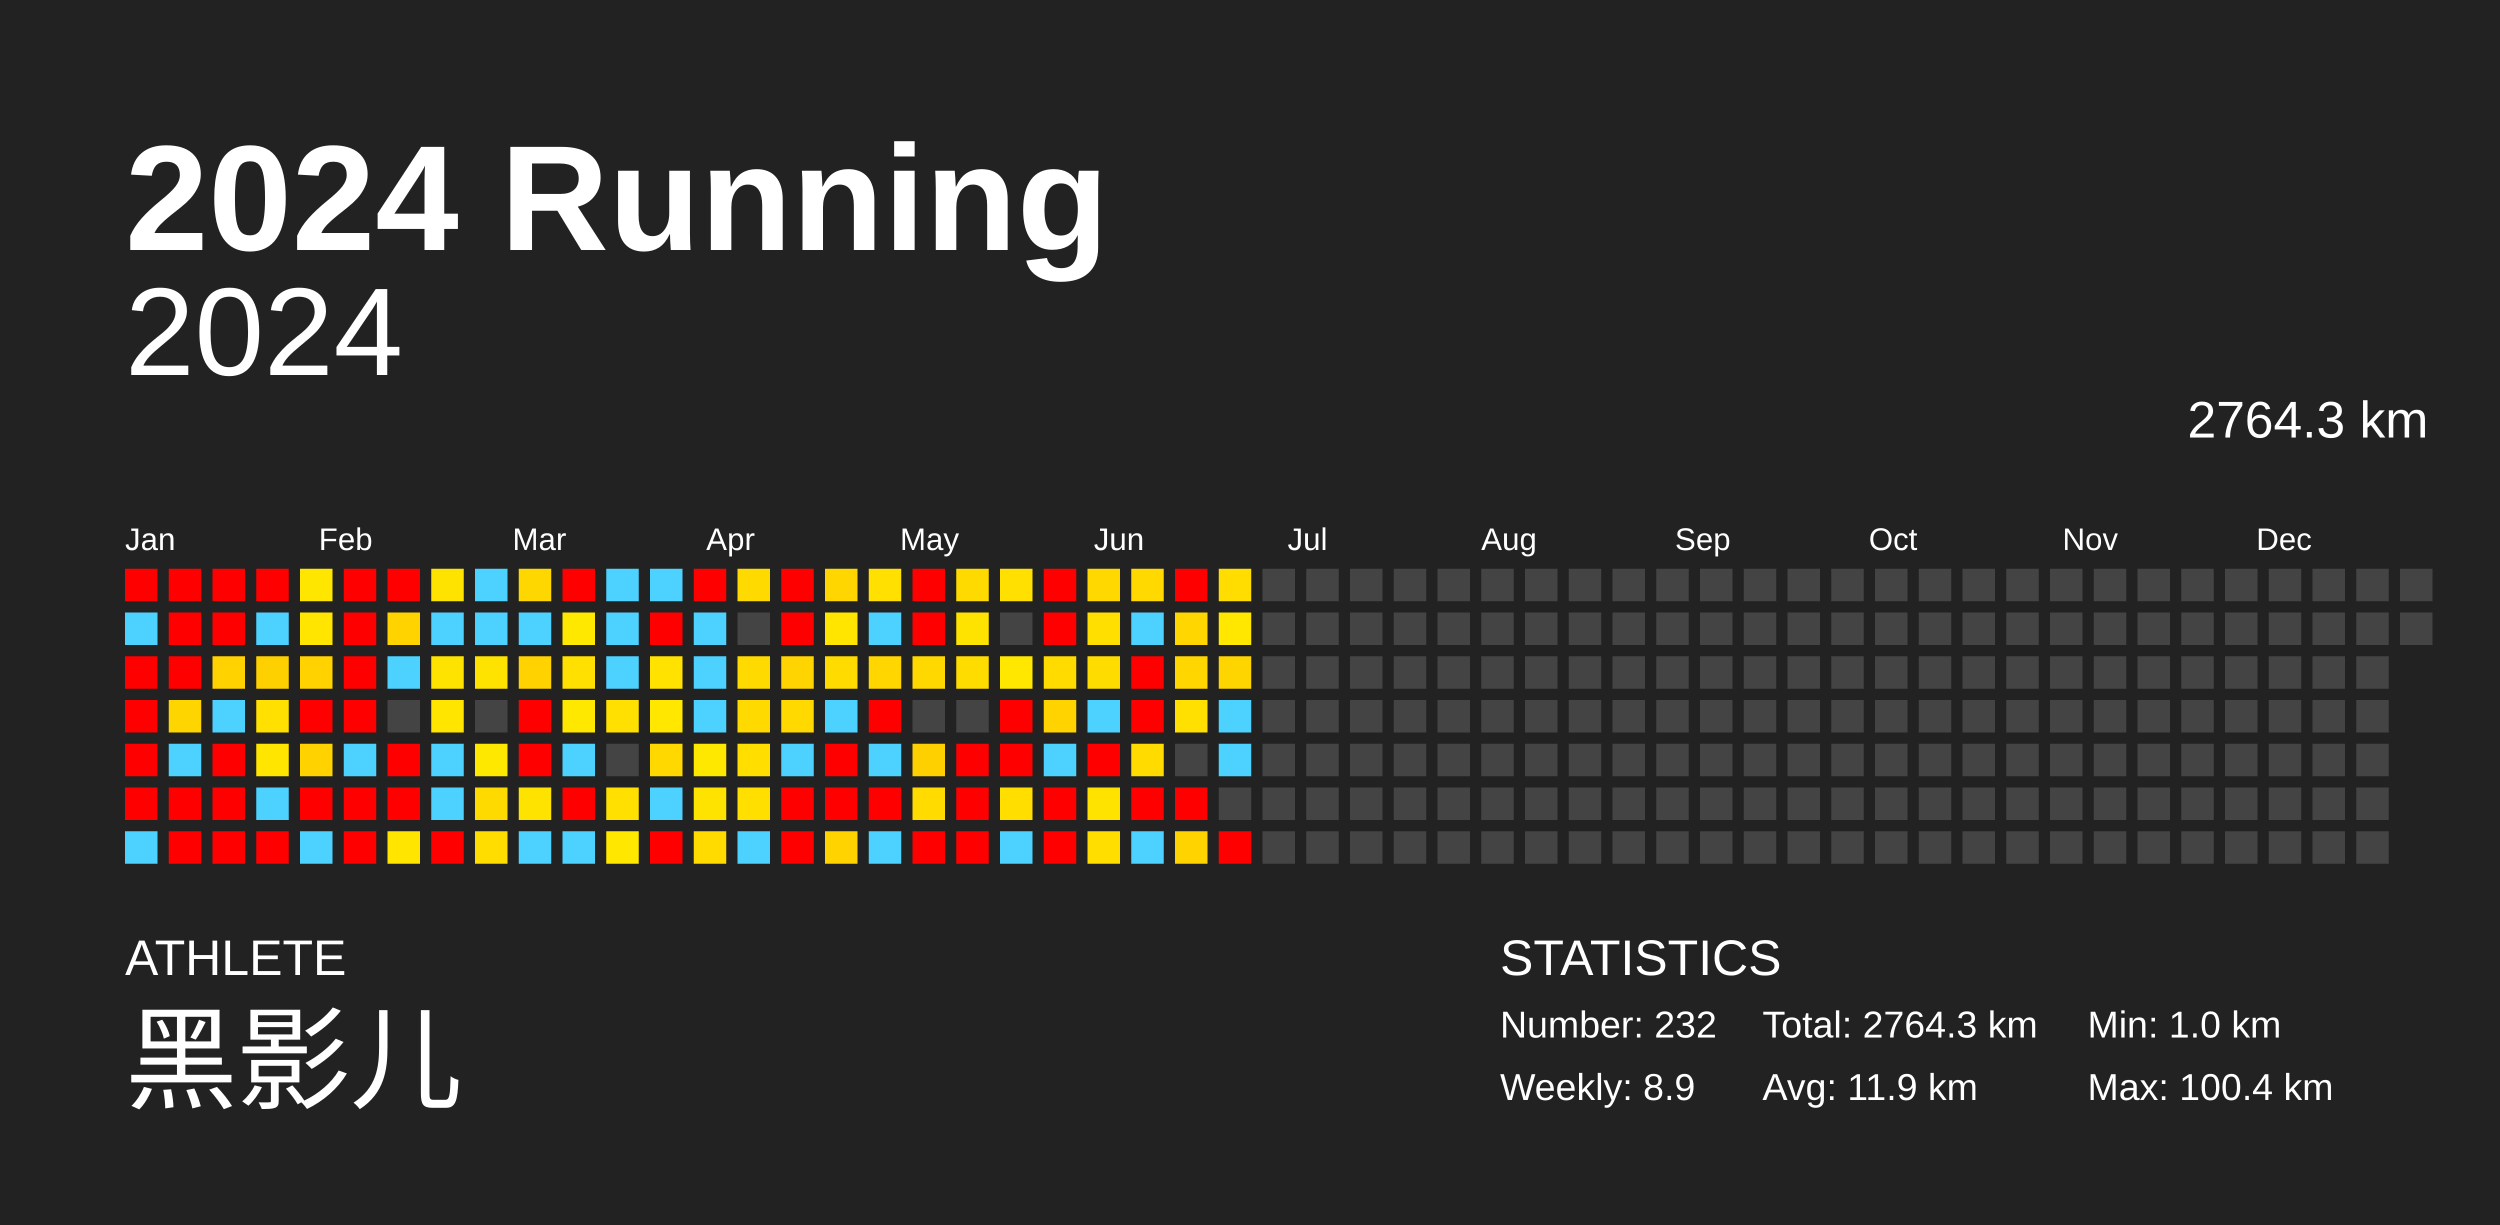
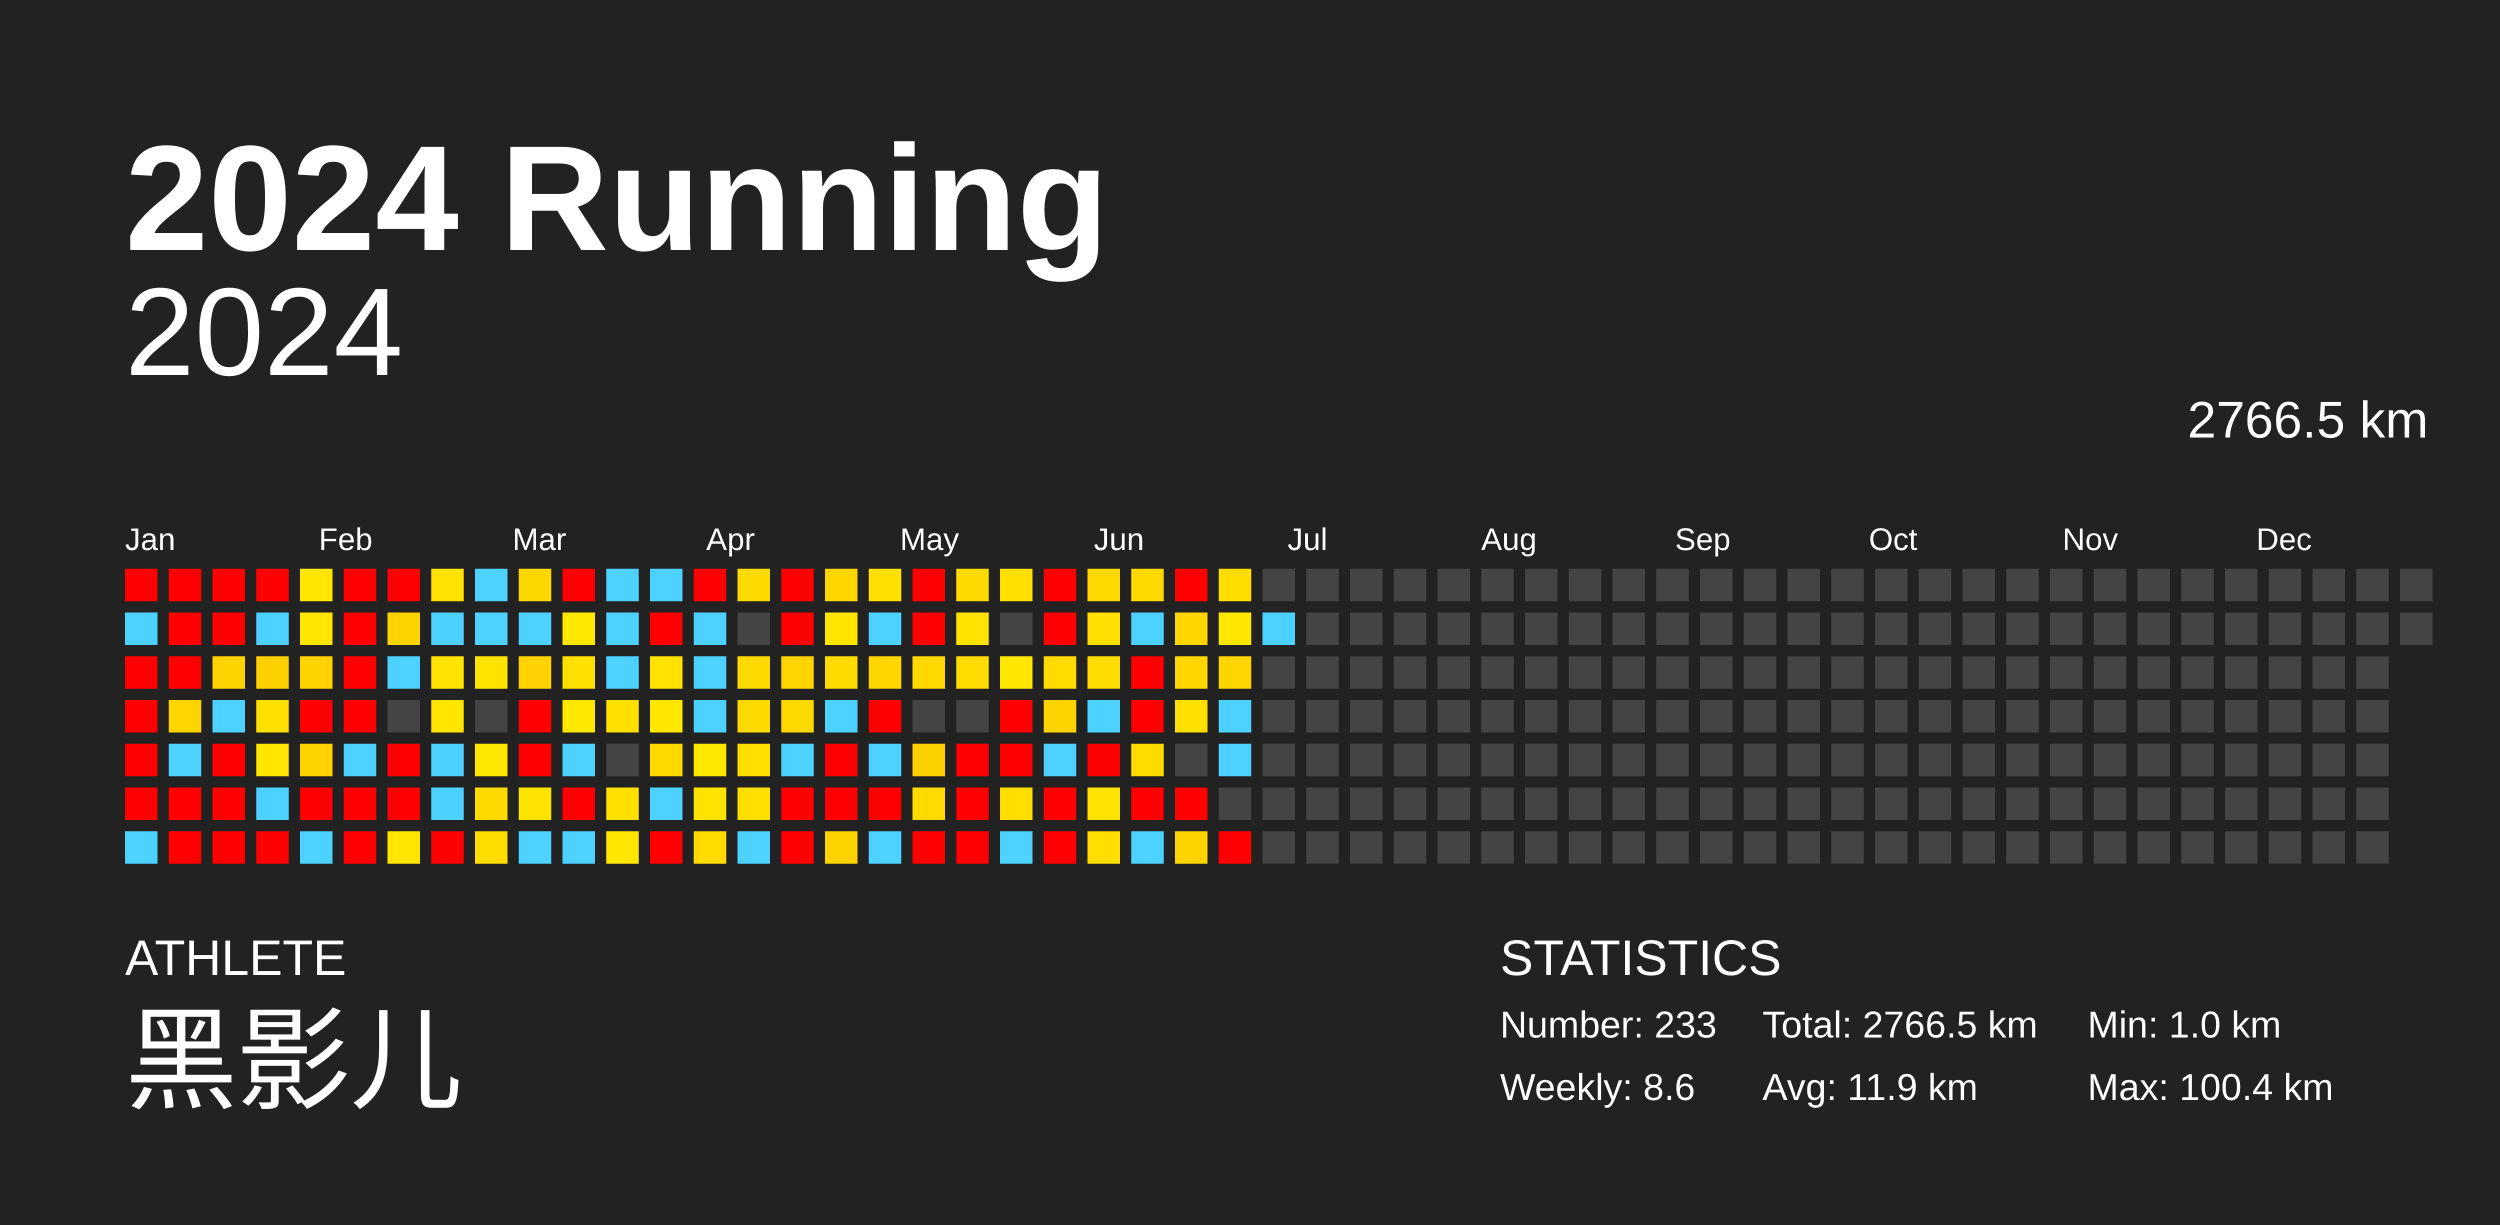
<svg xmlns="http://www.w3.org/2000/svg" baseProfile="full" height="98mm" version="1.1" viewBox="0,0,200,98" width="200mm">
  <defs />
  <rect fill="#222222" height="98" width="200" x="0" y="0" />
  <text fill="#FFFFFF" style="font-size:12px; font-family:Arial; font-weight:bold;" x="10" y="20">2024 Running</text>
  <text fill="#FFFFFF" style="font-size:4px; font-family:Arial" x="10" y="78">ATHLETE</text>
  <text fill="#FFFFFF" style="font-size:9px; font-family:Arial" x="10" y="88">黑影儿</text>
  <text fill="#FFFFFF" style="font-size:4px; font-family:Arial" x="120" y="78">STATISTICS</text>
-   <text fill="#FFFFFF" style="font-size:3px; font-family:Arial" x="120" y="83">Number: 232</text>
-   <text fill="#FFFFFF" style="font-size:3px; font-family:Arial" x="120" y="88">Weekly: 8.9</text>
-   <text fill="#FFFFFF" style="font-size:3px; font-family:Arial" x="141" y="83">Total: 2764.3 km</text>
+   <text fill="#FFFFFF" style="font-size:3px; font-family:Arial" x="120" y="83">Number: 233</text>
+   <text fill="#FFFFFF" style="font-size:3px; font-family:Arial" x="120" y="88">Weekly: 8.6</text>
+   <text fill="#FFFFFF" style="font-size:3px; font-family:Arial" x="141" y="83">Total: 2766.5 km</text>
  <text fill="#FFFFFF" style="font-size:3px; font-family:Arial" x="141" y="88">Avg: 11.9 km</text>
  <text fill="#FFFFFF" style="font-size:3px; font-family:Arial" x="167" y="83">Min: 1.0 km</text>
  <text fill="#FFFFFF" style="font-size:3px; font-family:Arial" x="167" y="88">Max: 100.4 km</text>
  <text alignment-baseline="hanging" fill="#FFFFFF" style="font-size:10.0px; font-family:Arial;" x="10" y="30">2024</text>
-   <text alignment-baseline="hanging" fill="#FFFFFF" style="font-size:4.125px; font-family:Arial;" x="175" y="35">2764.3 km</text>
+   <text alignment-baseline="hanging" fill="#FFFFFF" style="font-size:4.125px; font-family:Arial;" x="175" y="35">2766.5 km</text>
  <text fill="#FFFFFF" style="font-size:2.5px; font-family:Arial" x="10.0" y="44">Jan</text>
  <text fill="#FFFFFF" style="font-size:2.5px; font-family:Arial" x="25.5" y="44">Feb</text>
  <text fill="#FFFFFF" style="font-size:2.5px; font-family:Arial" x="41.0" y="44">Mar</text>
  <text fill="#FFFFFF" style="font-size:2.5px; font-family:Arial" x="56.5" y="44">Apr</text>
  <text fill="#FFFFFF" style="font-size:2.5px; font-family:Arial" x="72.0" y="44">May</text>
  <text fill="#FFFFFF" style="font-size:2.5px; font-family:Arial" x="87.5" y="44">Jun</text>
  <text fill="#FFFFFF" style="font-size:2.5px; font-family:Arial" x="103.0" y="44">Jul</text>
  <text fill="#FFFFFF" style="font-size:2.5px; font-family:Arial" x="118.5" y="44">Aug</text>
  <text fill="#FFFFFF" style="font-size:2.5px; font-family:Arial" x="134.0" y="44">Sep</text>
  <text fill="#FFFFFF" style="font-size:2.5px; font-family:Arial" x="149.5" y="44">Oct</text>
  <text fill="#FFFFFF" style="font-size:2.5px; font-family:Arial" x="165.0" y="44">Nov</text>
  <text fill="#FFFFFF" style="font-size:2.5px; font-family:Arial" x="180.5" y="44">Dec</text>
  <rect fill="red" height="2.6" width="2.6" x="10.0" y="45.5" />
  <rect fill="#4dd2ff" height="2.6" width="2.6" x="10.0" y="49.0" />
  <rect fill="red" height="2.6" width="2.6" x="10.0" y="52.5" />
  <rect fill="red" height="2.6" width="2.6" x="10.0" y="56.0" />
  <rect fill="red" height="2.6" width="2.6" x="10.0" y="59.5" />
  <rect fill="red" height="2.6" width="2.6" x="10.0" y="63.0" />
  <rect fill="#4dd2ff" height="2.6" width="2.6" x="10.0" y="66.5" />
  <rect fill="red" height="2.6" width="2.6" x="13.5" y="45.5" />
  <rect fill="red" height="2.6" width="2.6" x="13.5" y="49.0" />
  <rect fill="red" height="2.6" width="2.6" x="13.5" y="52.5" />
  <rect fill="#ffd500" height="2.6" width="2.6" x="13.5" y="56.0" />
  <rect fill="#4dd2ff" height="2.6" width="2.6" x="13.5" y="59.5" />
  <rect fill="red" height="2.6" width="2.6" x="13.5" y="63.0" />
  <rect fill="red" height="2.6" width="2.6" x="13.5" y="66.5" />
  <rect fill="red" height="2.6" width="2.6" x="17.0" y="45.5" />
  <rect fill="red" height="2.6" width="2.6" x="17.0" y="49.0" />
  <rect fill="#ffd200" height="2.6" width="2.6" x="17.0" y="52.5" />
  <rect fill="#4dd2ff" height="2.6" width="2.6" x="17.0" y="56.0" />
  <rect fill="red" height="2.6" width="2.6" x="17.0" y="59.5" />
  <rect fill="red" height="2.6" width="2.6" x="17.0" y="63.0" />
  <rect fill="red" height="2.6" width="2.6" x="17.0" y="66.5" />
  <rect fill="red" height="2.6" width="2.6" x="20.5" y="45.5" />
  <rect fill="#4dd2ff" height="2.6" width="2.6" x="20.5" y="49.0" />
  <rect fill="#ffd000" height="2.6" width="2.6" x="20.5" y="52.5" />
  <rect fill="#ffe000" height="2.6" width="2.6" x="20.5" y="56.0" />
  <rect fill="#ffe500" height="2.6" width="2.6" x="20.5" y="59.5" />
  <rect fill="#4dd2ff" height="2.6" width="2.6" x="20.5" y="63.0" />
  <rect fill="red" height="2.6" width="2.6" x="20.5" y="66.5" />
  <rect fill="#ffe600" height="2.6" width="2.6" x="24.0" y="45.5" />
  <rect fill="#ffe500" height="2.6" width="2.6" x="24.0" y="49.0" />
  <rect fill="#ffd200" height="2.6" width="2.6" x="24.0" y="52.5" />
  <rect fill="red" height="2.6" width="2.6" x="24.0" y="56.0" />
  <rect fill="#ffd200" height="2.6" width="2.6" x="24.0" y="59.5" />
  <rect fill="red" height="2.6" width="2.6" x="24.0" y="63.0" />
  <rect fill="#4dd2ff" height="2.6" width="2.6" x="24.0" y="66.5" />
  <rect fill="red" height="2.6" width="2.6" x="27.5" y="45.5" />
  <rect fill="red" height="2.6" width="2.6" x="27.5" y="49.0" />
  <rect fill="red" height="2.6" width="2.6" x="27.5" y="52.5" />
  <rect fill="red" height="2.6" width="2.6" x="27.5" y="56.0" />
  <rect fill="#4dd2ff" height="2.6" width="2.6" x="27.5" y="59.5" />
  <rect fill="red" height="2.6" width="2.6" x="27.5" y="63.0" />
  <rect fill="red" height="2.6" width="2.6" x="27.5" y="66.5" />
  <rect fill="red" height="2.6" width="2.6" x="31.0" y="45.5" />
  <rect fill="#ffd300" height="2.6" width="2.6" x="31.0" y="49.0" />
  <rect fill="#4dd2ff" height="2.6" width="2.6" x="31.0" y="52.5" />
  <rect fill="#444444" height="2.6" width="2.6" x="31.0" y="56.0" />
  <rect fill="red" height="2.6" width="2.6" x="31.0" y="59.5" />
  <rect fill="red" height="2.6" width="2.6" x="31.0" y="63.0" />
  <rect fill="#ffe500" height="2.6" width="2.6" x="31.0" y="66.5" />
  <rect fill="#ffe300" height="2.6" width="2.6" x="34.5" y="45.5" />
  <rect fill="#4dd2ff" height="2.6" width="2.6" x="34.5" y="49.0" />
  <rect fill="#ffe300" height="2.6" width="2.6" x="34.5" y="52.5" />
  <rect fill="#ffe500" height="2.6" width="2.6" x="34.5" y="56.0" />
  <rect fill="#4dd2ff" height="2.6" width="2.6" x="34.5" y="59.5" />
  <rect fill="#4dd2ff" height="2.6" width="2.6" x="34.5" y="63.0" />
  <rect fill="red" height="2.6" width="2.6" x="34.5" y="66.5" />
  <rect fill="#4dd2ff" height="2.6" width="2.6" x="38.0" y="45.5" />
  <rect fill="#4dd2ff" height="2.6" width="2.6" x="38.0" y="49.0" />
  <rect fill="#ffe300" height="2.6" width="2.6" x="38.0" y="52.5" />
  <rect fill="#444444" height="2.6" width="2.6" x="38.0" y="56.0" />
  <rect fill="#ffe800" height="2.6" width="2.6" x="38.0" y="59.5" />
  <rect fill="#ffda00" height="2.6" width="2.6" x="38.0" y="63.0" />
  <rect fill="#ffdd00" height="2.6" width="2.6" x="38.0" y="66.5" />
  <rect fill="#ffd700" height="2.6" width="2.6" x="41.5" y="45.5" />
  <rect fill="#4dd2ff" height="2.6" width="2.6" x="41.5" y="49.0" />
  <rect fill="#ffd200" height="2.6" width="2.6" x="41.5" y="52.5" />
  <rect fill="red" height="2.6" width="2.6" x="41.5" y="56.0" />
  <rect fill="red" height="2.6" width="2.6" x="41.5" y="59.5" />
  <rect fill="#ffe300" height="2.6" width="2.6" x="41.5" y="63.0" />
  <rect fill="#4dd2ff" height="2.6" width="2.6" x="41.5" y="66.5" />
  <rect fill="red" height="2.6" width="2.6" x="45.0" y="45.5" />
  <rect fill="#ffe800" height="2.6" width="2.6" x="45.0" y="49.0" />
  <rect fill="#ffe000" height="2.6" width="2.6" x="45.0" y="52.5" />
  <rect fill="#ffe800" height="2.6" width="2.6" x="45.0" y="56.0" />
  <rect fill="#4dd2ff" height="2.6" width="2.6" x="45.0" y="59.5" />
  <rect fill="red" height="2.6" width="2.6" x="45.0" y="63.0" />
  <rect fill="#4dd2ff" height="2.6" width="2.6" x="45.0" y="66.5" />
  <rect fill="#4dd2ff" height="2.6" width="2.6" x="48.5" y="45.5" />
  <rect fill="#4dd2ff" height="2.6" width="2.6" x="48.5" y="49.0" />
  <rect fill="#4dd2ff" height="2.6" width="2.6" x="48.5" y="52.5" />
  <rect fill="#ffe000" height="2.6" width="2.6" x="48.5" y="56.0" />
  <rect fill="#444444" height="2.6" width="2.6" x="48.5" y="59.5" />
  <rect fill="#ffe000" height="2.6" width="2.6" x="48.5" y="63.0" />
  <rect fill="#ffe700" height="2.6" width="2.6" x="48.5" y="66.5" />
  <rect fill="#4dd2ff" height="2.6" width="2.6" x="52.0" y="45.5" />
  <rect fill="red" height="2.6" width="2.6" x="52.0" y="49.0" />
  <rect fill="#ffe200" height="2.6" width="2.6" x="52.0" y="52.5" />
  <rect fill="#ffe700" height="2.6" width="2.6" x="52.0" y="56.0" />
  <rect fill="#ffd800" height="2.6" width="2.6" x="52.0" y="59.5" />
  <rect fill="#4dd2ff" height="2.6" width="2.6" x="52.0" y="63.0" />
  <rect fill="red" height="2.6" width="2.6" x="52.0" y="66.5" />
  <rect fill="red" height="2.6" width="2.6" x="55.5" y="45.5" />
  <rect fill="#4dd2ff" height="2.6" width="2.6" x="55.5" y="49.0" />
  <rect fill="#4dd2ff" height="2.6" width="2.6" x="55.5" y="52.5" />
  <rect fill="#4dd2ff" height="2.6" width="2.6" x="55.5" y="56.0" />
  <rect fill="#ffe800" height="2.6" width="2.6" x="55.5" y="59.5" />
  <rect fill="#ffe300" height="2.6" width="2.6" x="55.5" y="63.0" />
  <rect fill="#ffdb00" height="2.6" width="2.6" x="55.5" y="66.5" />
  <rect fill="#ffda00" height="2.6" width="2.6" x="59.0" y="45.5" />
  <rect fill="#444444" height="2.6" width="2.6" x="59.0" y="49.0" />
  <rect fill="#ffda00" height="2.6" width="2.6" x="59.0" y="52.5" />
  <rect fill="#ffda00" height="2.6" width="2.6" x="59.0" y="56.0" />
  <rect fill="#ffde00" height="2.6" width="2.6" x="59.0" y="59.5" />
  <rect fill="#ffdf00" height="2.6" width="2.6" x="59.0" y="63.0" />
  <rect fill="#4dd2ff" height="2.6" width="2.6" x="59.0" y="66.5" />
  <rect fill="red" height="2.6" width="2.6" x="62.5" y="45.5" />
  <rect fill="red" height="2.6" width="2.6" x="62.5" y="49.0" />
  <rect fill="#ffd400" height="2.6" width="2.6" x="62.5" y="52.5" />
  <rect fill="#ffd900" height="2.6" width="2.6" x="62.5" y="56.0" />
  <rect fill="#4dd2ff" height="2.6" width="2.6" x="62.5" y="59.5" />
  <rect fill="red" height="2.6" width="2.6" x="62.5" y="63.0" />
  <rect fill="red" height="2.6" width="2.6" x="62.5" y="66.5" />
  <rect fill="#ffd600" height="2.6" width="2.6" x="66.0" y="45.5" />
  <rect fill="#ffe500" height="2.6" width="2.6" x="66.0" y="49.0" />
  <rect fill="#ffdb00" height="2.6" width="2.6" x="66.0" y="52.5" />
  <rect fill="#4dd2ff" height="2.6" width="2.6" x="66.0" y="56.0" />
  <rect fill="red" height="2.6" width="2.6" x="66.0" y="59.5" />
  <rect fill="red" height="2.6" width="2.6" x="66.0" y="63.0" />
  <rect fill="#ffd300" height="2.6" width="2.6" x="66.0" y="66.5" />
  <rect fill="#ffe000" height="2.6" width="2.6" x="69.5" y="45.5" />
  <rect fill="#4dd2ff" height="2.6" width="2.6" x="69.5" y="49.0" />
  <rect fill="#ffd600" height="2.6" width="2.6" x="69.5" y="52.5" />
  <rect fill="red" height="2.6" width="2.6" x="69.5" y="56.0" />
  <rect fill="#4dd2ff" height="2.6" width="2.6" x="69.5" y="59.5" />
  <rect fill="red" height="2.6" width="2.6" x="69.5" y="63.0" />
  <rect fill="#4dd2ff" height="2.6" width="2.6" x="69.5" y="66.5" />
  <rect fill="red" height="2.6" width="2.6" x="73.0" y="45.5" />
  <rect fill="red" height="2.6" width="2.6" x="73.0" y="49.0" />
  <rect fill="#ffd800" height="2.6" width="2.6" x="73.0" y="52.5" />
  <rect fill="#444444" height="2.6" width="2.6" x="73.0" y="56.0" />
  <rect fill="#ffd000" height="2.6" width="2.6" x="73.0" y="59.5" />
  <rect fill="#ffdb00" height="2.6" width="2.6" x="73.0" y="63.0" />
  <rect fill="red" height="2.6" width="2.6" x="73.0" y="66.5" />
  <rect fill="#ffda00" height="2.6" width="2.6" x="76.5" y="45.5" />
  <rect fill="#ffe300" height="2.6" width="2.6" x="76.5" y="49.0" />
  <rect fill="#ffdc00" height="2.6" width="2.6" x="76.5" y="52.5" />
  <rect fill="#444444" height="2.6" width="2.6" x="76.5" y="56.0" />
  <rect fill="red" height="2.6" width="2.6" x="76.5" y="59.5" />
  <rect fill="red" height="2.6" width="2.6" x="76.5" y="63.0" />
  <rect fill="red" height="2.6" width="2.6" x="76.5" y="66.5" />
  <rect fill="#ffe000" height="2.6" width="2.6" x="80.0" y="45.5" />
  <rect fill="#444444" height="2.6" width="2.6" x="80.0" y="49.0" />
  <rect fill="#ffe700" height="2.6" width="2.6" x="80.0" y="52.5" />
  <rect fill="red" height="2.6" width="2.6" x="80.0" y="56.0" />
  <rect fill="red" height="2.6" width="2.6" x="80.0" y="59.5" />
  <rect fill="#ffde00" height="2.6" width="2.6" x="80.0" y="63.0" />
  <rect fill="#4dd2ff" height="2.6" width="2.6" x="80.0" y="66.5" />
  <rect fill="red" height="2.6" width="2.6" x="83.5" y="45.5" />
  <rect fill="red" height="2.6" width="2.6" x="83.5" y="49.0" />
  <rect fill="#ffdb00" height="2.6" width="2.6" x="83.5" y="52.5" />
  <rect fill="#ffd300" height="2.6" width="2.6" x="83.5" y="56.0" />
  <rect fill="#4dd2ff" height="2.6" width="2.6" x="83.5" y="59.5" />
  <rect fill="red" height="2.6" width="2.6" x="83.5" y="63.0" />
  <rect fill="red" height="2.6" width="2.6" x="83.5" y="66.5" />
  <rect fill="#ffd800" height="2.6" width="2.6" x="87.0" y="45.5" />
  <rect fill="#ffdf00" height="2.6" width="2.6" x="87.0" y="49.0" />
  <rect fill="#ffdc00" height="2.6" width="2.6" x="87.0" y="52.5" />
  <rect fill="#4dd2ff" height="2.6" width="2.6" x="87.0" y="56.0" />
  <rect fill="red" height="2.6" width="2.6" x="87.0" y="59.5" />
  <rect fill="#ffe300" height="2.6" width="2.6" x="87.0" y="63.0" />
  <rect fill="#ffde00" height="2.6" width="2.6" x="87.0" y="66.5" />
  <rect fill="#ffd900" height="2.6" width="2.6" x="90.5" y="45.5" />
  <rect fill="#4dd2ff" height="2.6" width="2.6" x="90.5" y="49.0" />
  <rect fill="red" height="2.6" width="2.6" x="90.5" y="52.5" />
  <rect fill="red" height="2.6" width="2.6" x="90.5" y="56.0" />
  <rect fill="#ffdb00" height="2.6" width="2.6" x="90.5" y="59.5" />
  <rect fill="red" height="2.6" width="2.6" x="90.5" y="63.0" />
  <rect fill="#4dd2ff" height="2.6" width="2.6" x="90.5" y="66.5" />
  <rect fill="red" height="2.6" width="2.6" x="94.0" y="45.5" />
  <rect fill="#ffd600" height="2.6" width="2.6" x="94.0" y="49.0" />
  <rect fill="#ffd600" height="2.6" width="2.6" x="94.0" y="52.5" />
  <rect fill="#ffe000" height="2.6" width="2.6" x="94.0" y="56.0" />
  <rect fill="#444444" height="2.6" width="2.6" x="94.0" y="59.5" />
  <rect fill="red" height="2.6" width="2.6" x="94.0" y="63.0" />
  <rect fill="#ffd300" height="2.6" width="2.6" x="94.0" y="66.5" />
  <rect fill="#ffdd00" height="2.6" width="2.6" x="97.5" y="45.5" />
  <rect fill="#ffe700" height="2.6" width="2.6" x="97.5" y="49.0" />
  <rect fill="#ffd500" height="2.6" width="2.6" x="97.5" y="52.5" />
  <rect fill="#4dd2ff" height="2.6" width="2.6" x="97.5" y="56.0" />
  <rect fill="#4dd2ff" height="2.6" width="2.6" x="97.5" y="59.5" />
  <rect fill="#444444" height="2.6" width="2.6" x="97.5" y="63.0" />
  <rect fill="red" height="2.6" width="2.6" x="97.5" y="66.5" />
  <rect fill="#444444" height="2.6" width="2.6" x="101.0" y="45.5" />
-   <rect fill="#444444" height="2.6" width="2.6" x="101.0" y="49.0" />
+   <rect fill="#4dd2ff" height="2.6" width="2.6" x="101.0" y="49.0" />
  <rect fill="#444444" height="2.6" width="2.6" x="101.0" y="52.5" />
  <rect fill="#444444" height="2.6" width="2.6" x="101.0" y="56.0" />
  <rect fill="#444444" height="2.6" width="2.6" x="101.0" y="59.5" />
  <rect fill="#444444" height="2.6" width="2.6" x="101.0" y="63.0" />
  <rect fill="#444444" height="2.6" width="2.6" x="101.0" y="66.5" />
  <rect fill="#444444" height="2.6" width="2.6" x="104.5" y="45.5" />
  <rect fill="#444444" height="2.6" width="2.6" x="104.5" y="49.0" />
  <rect fill="#444444" height="2.6" width="2.6" x="104.5" y="52.5" />
  <rect fill="#444444" height="2.6" width="2.6" x="104.5" y="56.0" />
  <rect fill="#444444" height="2.6" width="2.6" x="104.5" y="59.5" />
  <rect fill="#444444" height="2.6" width="2.6" x="104.5" y="63.0" />
  <rect fill="#444444" height="2.6" width="2.6" x="104.5" y="66.5" />
  <rect fill="#444444" height="2.6" width="2.6" x="108.0" y="45.5" />
  <rect fill="#444444" height="2.6" width="2.6" x="108.0" y="49.0" />
  <rect fill="#444444" height="2.6" width="2.6" x="108.0" y="52.5" />
  <rect fill="#444444" height="2.6" width="2.6" x="108.0" y="56.0" />
  <rect fill="#444444" height="2.6" width="2.6" x="108.0" y="59.5" />
  <rect fill="#444444" height="2.6" width="2.6" x="108.0" y="63.0" />
  <rect fill="#444444" height="2.6" width="2.6" x="108.0" y="66.5" />
  <rect fill="#444444" height="2.6" width="2.6" x="111.5" y="45.5" />
  <rect fill="#444444" height="2.6" width="2.6" x="111.5" y="49.0" />
  <rect fill="#444444" height="2.6" width="2.6" x="111.5" y="52.5" />
  <rect fill="#444444" height="2.6" width="2.6" x="111.5" y="56.0" />
  <rect fill="#444444" height="2.6" width="2.6" x="111.5" y="59.5" />
  <rect fill="#444444" height="2.6" width="2.6" x="111.5" y="63.0" />
  <rect fill="#444444" height="2.6" width="2.6" x="111.5" y="66.5" />
  <rect fill="#444444" height="2.6" width="2.6" x="115.0" y="45.5" />
  <rect fill="#444444" height="2.6" width="2.6" x="115.0" y="49.0" />
  <rect fill="#444444" height="2.6" width="2.6" x="115.0" y="52.5" />
  <rect fill="#444444" height="2.6" width="2.6" x="115.0" y="56.0" />
  <rect fill="#444444" height="2.6" width="2.6" x="115.0" y="59.5" />
  <rect fill="#444444" height="2.6" width="2.6" x="115.0" y="63.0" />
  <rect fill="#444444" height="2.6" width="2.6" x="115.0" y="66.5" />
  <rect fill="#444444" height="2.6" width="2.6" x="118.5" y="45.5" />
  <rect fill="#444444" height="2.6" width="2.6" x="118.5" y="49.0" />
  <rect fill="#444444" height="2.6" width="2.6" x="118.5" y="52.5" />
  <rect fill="#444444" height="2.6" width="2.6" x="118.5" y="56.0" />
  <rect fill="#444444" height="2.6" width="2.6" x="118.5" y="59.5" />
  <rect fill="#444444" height="2.6" width="2.6" x="118.5" y="63.0" />
  <rect fill="#444444" height="2.6" width="2.6" x="118.5" y="66.5" />
  <rect fill="#444444" height="2.6" width="2.6" x="122.0" y="45.5" />
  <rect fill="#444444" height="2.6" width="2.6" x="122.0" y="49.0" />
  <rect fill="#444444" height="2.6" width="2.6" x="122.0" y="52.5" />
  <rect fill="#444444" height="2.6" width="2.6" x="122.0" y="56.0" />
  <rect fill="#444444" height="2.6" width="2.6" x="122.0" y="59.5" />
  <rect fill="#444444" height="2.6" width="2.6" x="122.0" y="63.0" />
  <rect fill="#444444" height="2.6" width="2.6" x="122.0" y="66.5" />
  <rect fill="#444444" height="2.6" width="2.6" x="125.5" y="45.5" />
  <rect fill="#444444" height="2.6" width="2.6" x="125.5" y="49.0" />
  <rect fill="#444444" height="2.6" width="2.6" x="125.5" y="52.5" />
  <rect fill="#444444" height="2.6" width="2.6" x="125.5" y="56.0" />
  <rect fill="#444444" height="2.6" width="2.6" x="125.5" y="59.5" />
  <rect fill="#444444" height="2.6" width="2.6" x="125.5" y="63.0" />
  <rect fill="#444444" height="2.6" width="2.6" x="125.5" y="66.5" />
  <rect fill="#444444" height="2.6" width="2.6" x="129.0" y="45.5" />
  <rect fill="#444444" height="2.6" width="2.6" x="129.0" y="49.0" />
  <rect fill="#444444" height="2.6" width="2.6" x="129.0" y="52.5" />
  <rect fill="#444444" height="2.6" width="2.6" x="129.0" y="56.0" />
  <rect fill="#444444" height="2.6" width="2.6" x="129.0" y="59.5" />
  <rect fill="#444444" height="2.6" width="2.6" x="129.0" y="63.0" />
  <rect fill="#444444" height="2.6" width="2.6" x="129.0" y="66.5" />
  <rect fill="#444444" height="2.6" width="2.6" x="132.5" y="45.5" />
  <rect fill="#444444" height="2.6" width="2.6" x="132.5" y="49.0" />
  <rect fill="#444444" height="2.6" width="2.6" x="132.5" y="52.5" />
  <rect fill="#444444" height="2.6" width="2.6" x="132.5" y="56.0" />
  <rect fill="#444444" height="2.6" width="2.6" x="132.5" y="59.5" />
  <rect fill="#444444" height="2.6" width="2.6" x="132.5" y="63.0" />
  <rect fill="#444444" height="2.6" width="2.6" x="132.5" y="66.5" />
  <rect fill="#444444" height="2.6" width="2.6" x="136.0" y="45.5" />
  <rect fill="#444444" height="2.6" width="2.6" x="136.0" y="49.0" />
  <rect fill="#444444" height="2.6" width="2.6" x="136.0" y="52.5" />
  <rect fill="#444444" height="2.6" width="2.6" x="136.0" y="56.0" />
  <rect fill="#444444" height="2.6" width="2.6" x="136.0" y="59.5" />
  <rect fill="#444444" height="2.6" width="2.6" x="136.0" y="63.0" />
  <rect fill="#444444" height="2.6" width="2.6" x="136.0" y="66.5" />
  <rect fill="#444444" height="2.6" width="2.6" x="139.5" y="45.5" />
  <rect fill="#444444" height="2.6" width="2.6" x="139.5" y="49.0" />
  <rect fill="#444444" height="2.6" width="2.6" x="139.5" y="52.5" />
  <rect fill="#444444" height="2.6" width="2.6" x="139.5" y="56.0" />
  <rect fill="#444444" height="2.6" width="2.6" x="139.5" y="59.5" />
  <rect fill="#444444" height="2.6" width="2.6" x="139.5" y="63.0" />
  <rect fill="#444444" height="2.6" width="2.6" x="139.5" y="66.5" />
  <rect fill="#444444" height="2.6" width="2.6" x="143.0" y="45.5" />
  <rect fill="#444444" height="2.6" width="2.6" x="143.0" y="49.0" />
  <rect fill="#444444" height="2.6" width="2.6" x="143.0" y="52.5" />
  <rect fill="#444444" height="2.6" width="2.6" x="143.0" y="56.0" />
  <rect fill="#444444" height="2.6" width="2.6" x="143.0" y="59.5" />
  <rect fill="#444444" height="2.6" width="2.6" x="143.0" y="63.0" />
  <rect fill="#444444" height="2.6" width="2.6" x="143.0" y="66.5" />
  <rect fill="#444444" height="2.6" width="2.6" x="146.5" y="45.5" />
  <rect fill="#444444" height="2.6" width="2.6" x="146.5" y="49.0" />
  <rect fill="#444444" height="2.6" width="2.6" x="146.5" y="52.5" />
  <rect fill="#444444" height="2.6" width="2.6" x="146.5" y="56.0" />
  <rect fill="#444444" height="2.6" width="2.6" x="146.5" y="59.5" />
  <rect fill="#444444" height="2.6" width="2.6" x="146.5" y="63.0" />
  <rect fill="#444444" height="2.6" width="2.6" x="146.5" y="66.5" />
  <rect fill="#444444" height="2.6" width="2.6" x="150.0" y="45.5" />
  <rect fill="#444444" height="2.6" width="2.6" x="150.0" y="49.0" />
  <rect fill="#444444" height="2.6" width="2.6" x="150.0" y="52.5" />
  <rect fill="#444444" height="2.6" width="2.6" x="150.0" y="56.0" />
  <rect fill="#444444" height="2.6" width="2.6" x="150.0" y="59.5" />
  <rect fill="#444444" height="2.6" width="2.6" x="150.0" y="63.0" />
  <rect fill="#444444" height="2.6" width="2.6" x="150.0" y="66.5" />
  <rect fill="#444444" height="2.6" width="2.6" x="153.5" y="45.5" />
  <rect fill="#444444" height="2.6" width="2.6" x="153.5" y="49.0" />
  <rect fill="#444444" height="2.6" width="2.6" x="153.5" y="52.5" />
  <rect fill="#444444" height="2.6" width="2.6" x="153.5" y="56.0" />
  <rect fill="#444444" height="2.6" width="2.6" x="153.5" y="59.5" />
  <rect fill="#444444" height="2.6" width="2.6" x="153.5" y="63.0" />
  <rect fill="#444444" height="2.6" width="2.6" x="153.5" y="66.5" />
  <rect fill="#444444" height="2.6" width="2.6" x="157.0" y="45.5" />
  <rect fill="#444444" height="2.6" width="2.6" x="157.0" y="49.0" />
  <rect fill="#444444" height="2.6" width="2.6" x="157.0" y="52.5" />
  <rect fill="#444444" height="2.6" width="2.6" x="157.0" y="56.0" />
  <rect fill="#444444" height="2.6" width="2.6" x="157.0" y="59.5" />
  <rect fill="#444444" height="2.6" width="2.6" x="157.0" y="63.0" />
  <rect fill="#444444" height="2.6" width="2.6" x="157.0" y="66.5" />
  <rect fill="#444444" height="2.6" width="2.6" x="160.5" y="45.5" />
  <rect fill="#444444" height="2.6" width="2.6" x="160.5" y="49.0" />
  <rect fill="#444444" height="2.6" width="2.6" x="160.5" y="52.5" />
  <rect fill="#444444" height="2.6" width="2.6" x="160.5" y="56.0" />
  <rect fill="#444444" height="2.6" width="2.6" x="160.5" y="59.5" />
  <rect fill="#444444" height="2.6" width="2.6" x="160.5" y="63.0" />
  <rect fill="#444444" height="2.6" width="2.6" x="160.5" y="66.5" />
  <rect fill="#444444" height="2.6" width="2.6" x="164.0" y="45.5" />
  <rect fill="#444444" height="2.6" width="2.6" x="164.0" y="49.0" />
  <rect fill="#444444" height="2.6" width="2.6" x="164.0" y="52.5" />
  <rect fill="#444444" height="2.6" width="2.6" x="164.0" y="56.0" />
  <rect fill="#444444" height="2.6" width="2.6" x="164.0" y="59.5" />
  <rect fill="#444444" height="2.6" width="2.6" x="164.0" y="63.0" />
  <rect fill="#444444" height="2.6" width="2.6" x="164.0" y="66.5" />
  <rect fill="#444444" height="2.6" width="2.6" x="167.5" y="45.5" />
  <rect fill="#444444" height="2.6" width="2.6" x="167.5" y="49.0" />
  <rect fill="#444444" height="2.6" width="2.6" x="167.5" y="52.5" />
  <rect fill="#444444" height="2.6" width="2.6" x="167.5" y="56.0" />
  <rect fill="#444444" height="2.6" width="2.6" x="167.5" y="59.5" />
  <rect fill="#444444" height="2.6" width="2.6" x="167.5" y="63.0" />
  <rect fill="#444444" height="2.6" width="2.6" x="167.5" y="66.5" />
  <rect fill="#444444" height="2.6" width="2.6" x="171.0" y="45.5" />
  <rect fill="#444444" height="2.6" width="2.6" x="171.0" y="49.0" />
  <rect fill="#444444" height="2.6" width="2.6" x="171.0" y="52.5" />
  <rect fill="#444444" height="2.6" width="2.6" x="171.0" y="56.0" />
  <rect fill="#444444" height="2.6" width="2.6" x="171.0" y="59.5" />
  <rect fill="#444444" height="2.6" width="2.6" x="171.0" y="63.0" />
  <rect fill="#444444" height="2.6" width="2.6" x="171.0" y="66.5" />
  <rect fill="#444444" height="2.6" width="2.6" x="174.5" y="45.5" />
  <rect fill="#444444" height="2.6" width="2.6" x="174.5" y="49.0" />
  <rect fill="#444444" height="2.6" width="2.6" x="174.5" y="52.5" />
  <rect fill="#444444" height="2.6" width="2.6" x="174.5" y="56.0" />
  <rect fill="#444444" height="2.6" width="2.6" x="174.5" y="59.5" />
  <rect fill="#444444" height="2.6" width="2.6" x="174.5" y="63.0" />
  <rect fill="#444444" height="2.6" width="2.6" x="174.5" y="66.5" />
  <rect fill="#444444" height="2.6" width="2.6" x="178.0" y="45.5" />
  <rect fill="#444444" height="2.6" width="2.6" x="178.0" y="49.0" />
  <rect fill="#444444" height="2.6" width="2.6" x="178.0" y="52.5" />
  <rect fill="#444444" height="2.6" width="2.6" x="178.0" y="56.0" />
  <rect fill="#444444" height="2.6" width="2.6" x="178.0" y="59.5" />
  <rect fill="#444444" height="2.6" width="2.6" x="178.0" y="63.0" />
  <rect fill="#444444" height="2.6" width="2.6" x="178.0" y="66.5" />
  <rect fill="#444444" height="2.6" width="2.6" x="181.5" y="45.5" />
  <rect fill="#444444" height="2.6" width="2.6" x="181.5" y="49.0" />
  <rect fill="#444444" height="2.6" width="2.6" x="181.5" y="52.5" />
  <rect fill="#444444" height="2.6" width="2.6" x="181.5" y="56.0" />
  <rect fill="#444444" height="2.6" width="2.6" x="181.5" y="59.5" />
  <rect fill="#444444" height="2.6" width="2.6" x="181.5" y="63.0" />
  <rect fill="#444444" height="2.6" width="2.6" x="181.5" y="66.5" />
  <rect fill="#444444" height="2.6" width="2.6" x="185.0" y="45.5" />
  <rect fill="#444444" height="2.6" width="2.6" x="185.0" y="49.0" />
  <rect fill="#444444" height="2.6" width="2.6" x="185.0" y="52.5" />
  <rect fill="#444444" height="2.6" width="2.6" x="185.0" y="56.0" />
  <rect fill="#444444" height="2.6" width="2.6" x="185.0" y="59.5" />
  <rect fill="#444444" height="2.6" width="2.6" x="185.0" y="63.0" />
  <rect fill="#444444" height="2.6" width="2.6" x="185.0" y="66.5" />
  <rect fill="#444444" height="2.6" width="2.6" x="188.5" y="45.5" />
  <rect fill="#444444" height="2.6" width="2.6" x="188.5" y="49.0" />
  <rect fill="#444444" height="2.6" width="2.6" x="188.5" y="52.5" />
  <rect fill="#444444" height="2.6" width="2.6" x="188.5" y="56.0" />
  <rect fill="#444444" height="2.6" width="2.6" x="188.5" y="59.5" />
  <rect fill="#444444" height="2.6" width="2.6" x="188.5" y="63.0" />
  <rect fill="#444444" height="2.6" width="2.6" x="188.5" y="66.5" />
  <rect fill="#444444" height="2.6" width="2.6" x="192.0" y="45.5" />
  <rect fill="#444444" height="2.6" width="2.6" x="192.0" y="49.0" />
</svg>
